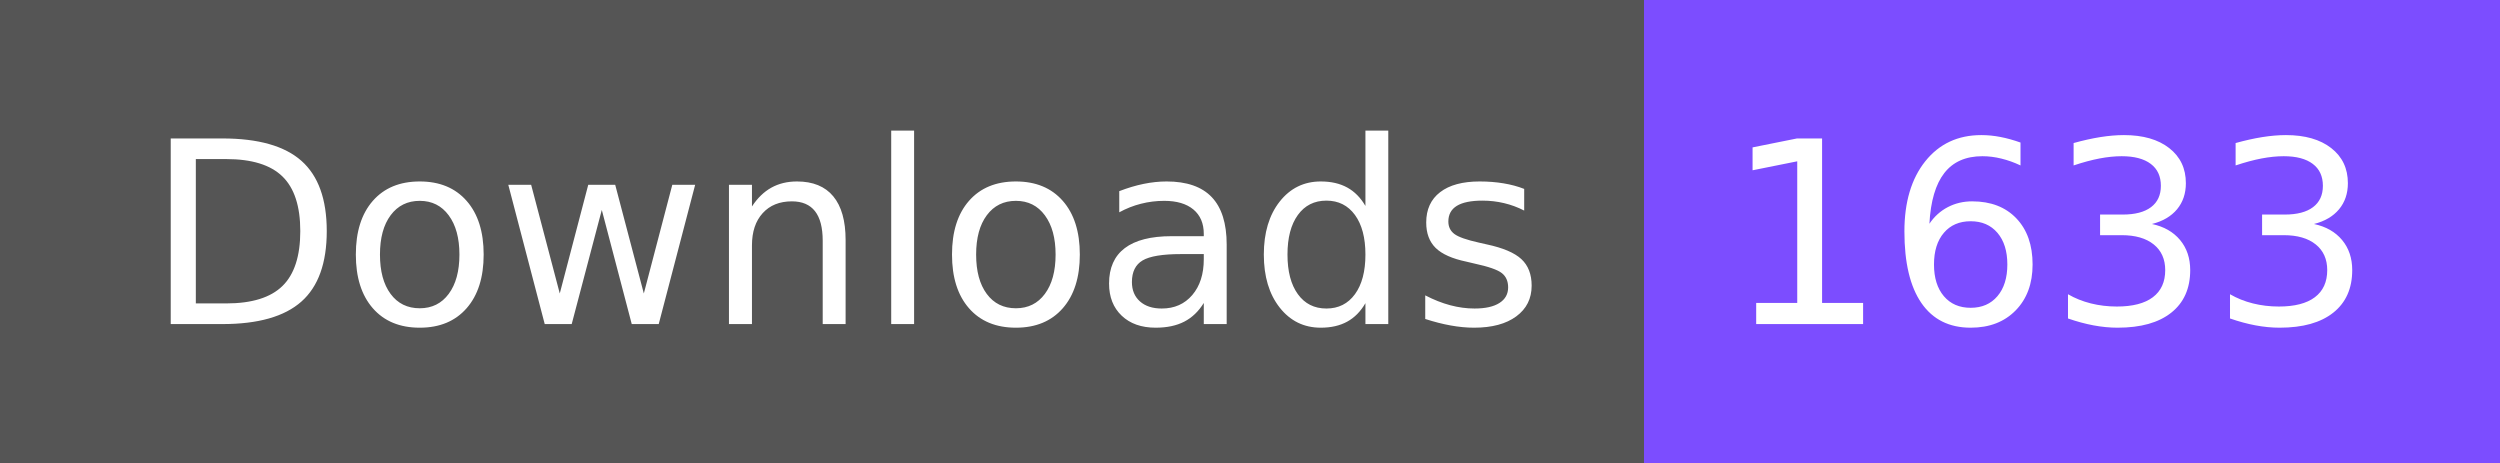
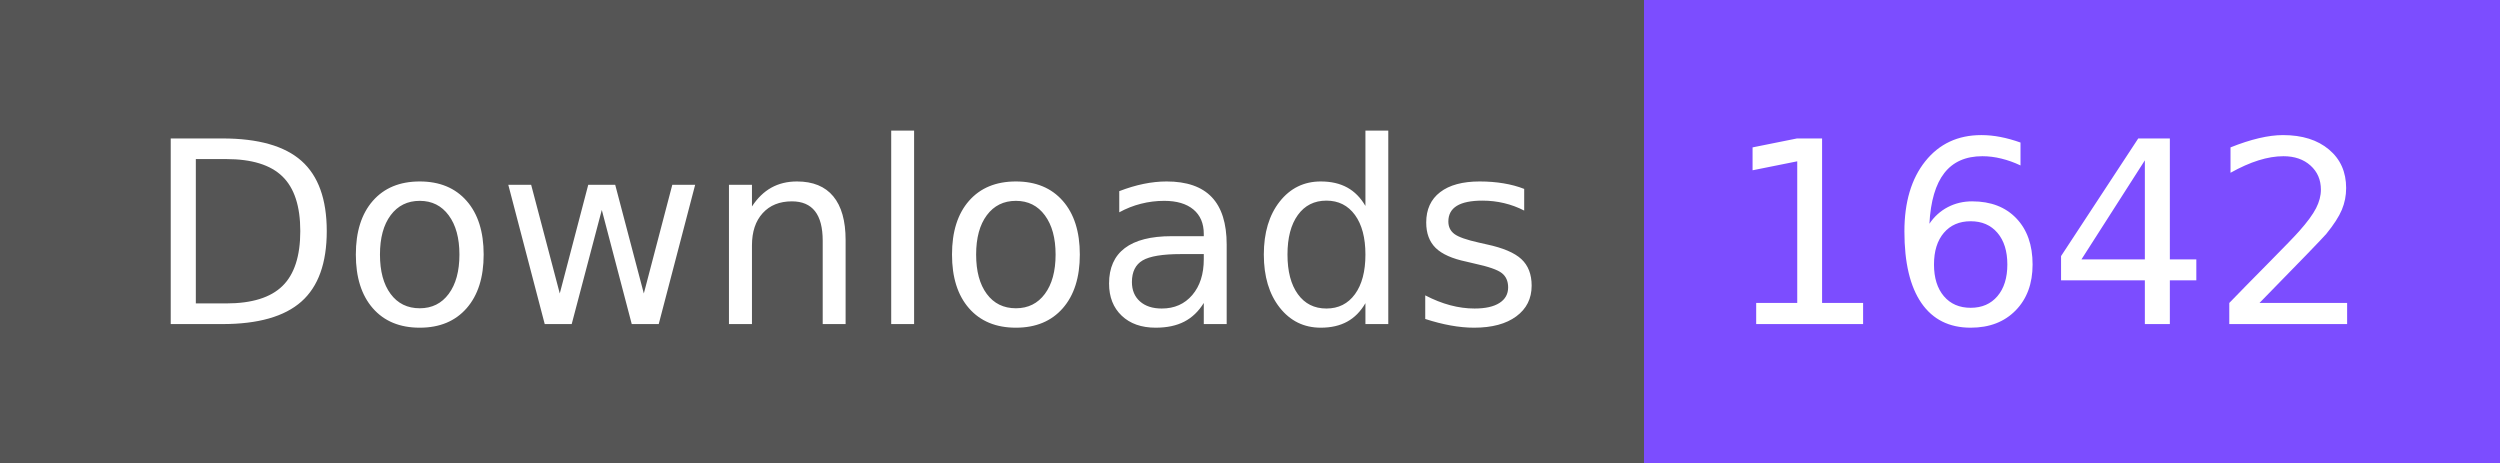
- <svg xmlns="http://www.w3.org/2000/svg" width="108" height="20" role="img" aria-label="Downloads: 1633">
+ <svg xmlns="http://www.w3.org/2000/svg" width="108" height="20" role="img" aria-label="Downloads: 1642">
  <g shape-rendering="crispEdges">
    <rect width="71" height="20" fill="#555" />
    <rect x="71" width="37" height="20" fill="#7c4dff" />
  </g>
  <g fill="#fff" text-anchor="middle" font-family="Verdana,Geneva,DejaVu Sans,sans-serif" text-rendering="geometricPrecision" font-size="110">
    <text x="365" y="140" textLength="610" transform="scale(.1)">Downloads</text>
-     <text x="885" y="140" textLength="270" transform="scale(.1)">1633</text>
+     <text x="885" y="140" textLength="270" transform="scale(.1)">1642</text>
  </g>
</svg>
